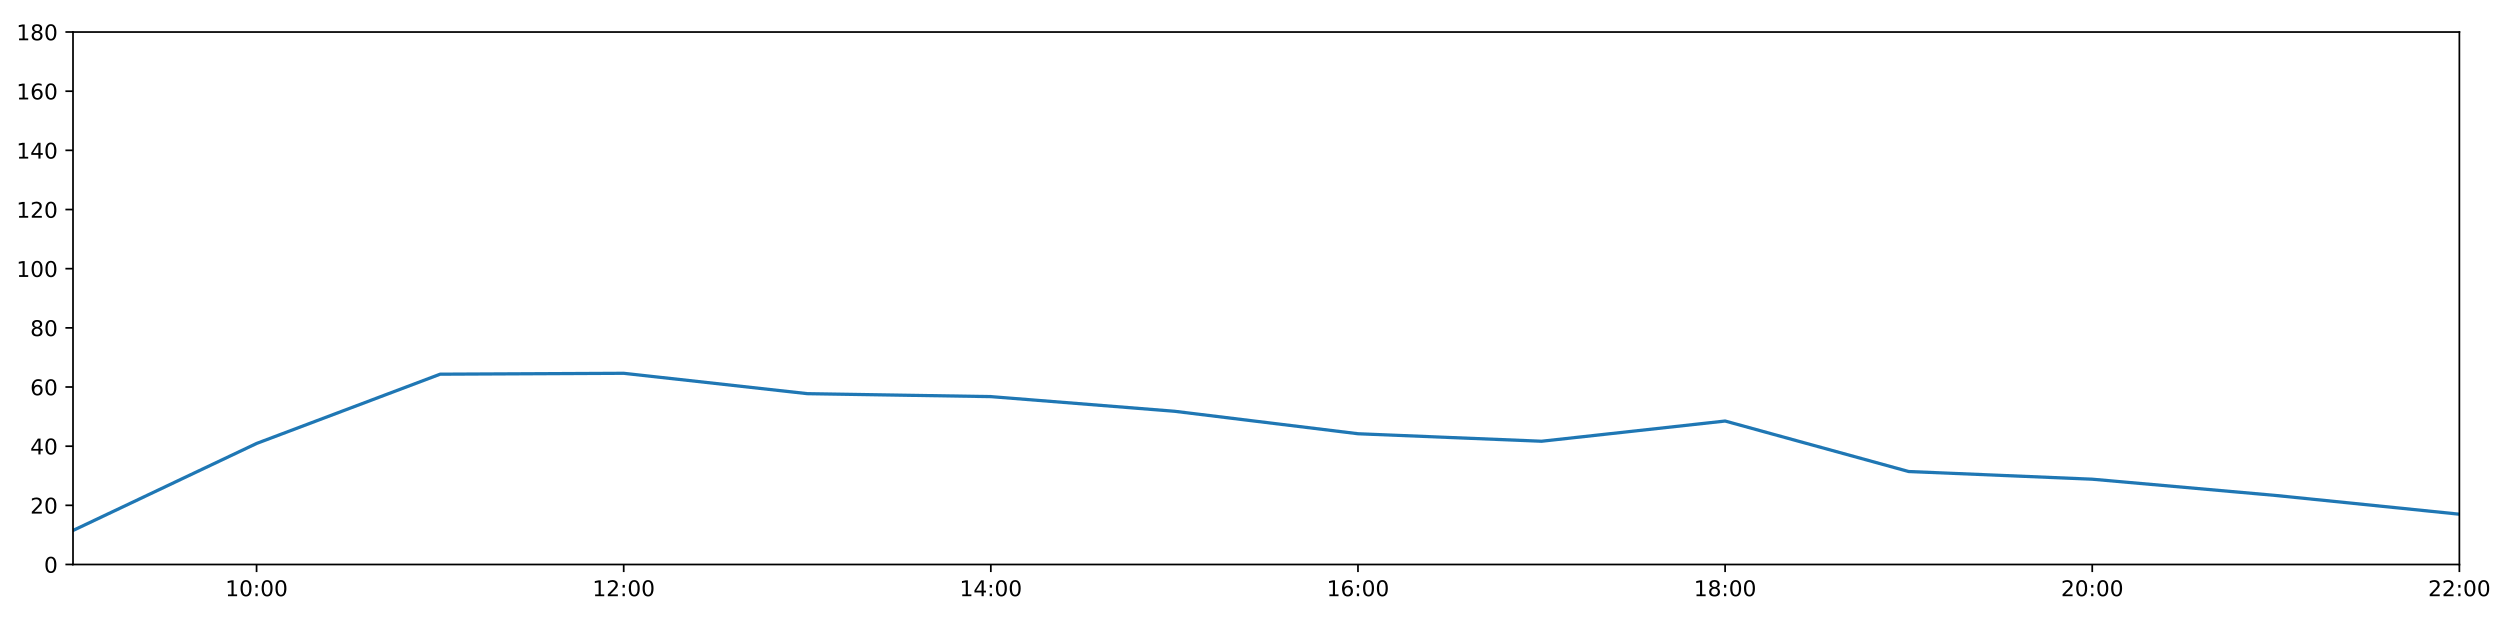
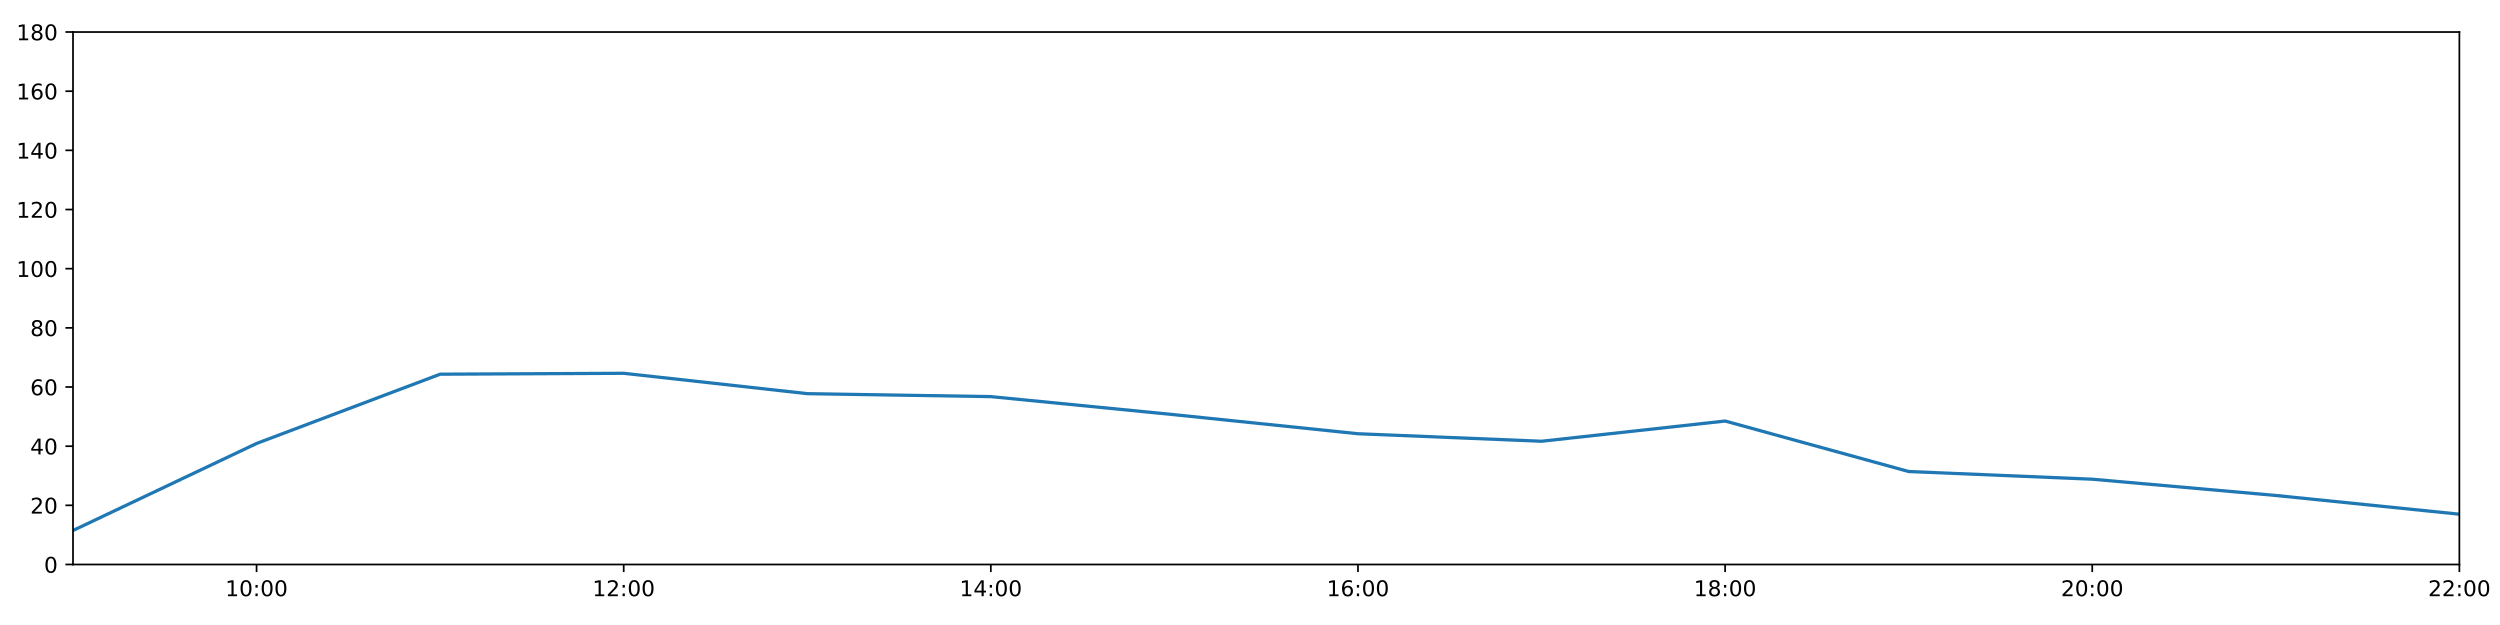
<svg xmlns="http://www.w3.org/2000/svg" xmlns:xlink="http://www.w3.org/1999/xlink" height="288pt" version="1.1" viewBox="0 0 1152 288" width="1152pt">
  <defs>
    <style type="text/css">
*{stroke-linecap:butt;stroke-linejoin:round;}
  </style>
  </defs>
  <g id="figure_1">
    <g id="patch_1">
      <path d="M 0 288  L 1152 288  L 1152 0  L 0 0  z " style="fill:#ffffff;" />
    </g>
    <g id="axes_1">
      <g id="patch_2">
        <path d="M 33.64 260.12  L 1133.28 260.12  L 1133.28 14.76  L 33.64 14.76  z " style="fill:#ffffff;" />
      </g>
      <g id="matplotlib.axis_1">
        <g id="xtick_1">
          <g id="line2d_1">
            <defs>
-               <path d="M 0 0  L 0 3.5  " id="m091b669761" style="stroke:#000000;stroke-width:0.8;" />
-             </defs>
-             <g>
-               <use style="stroke:#000000;stroke-width:0.8;" x="118.228" xlink:href="#m091b669761" y="260.12" />
+               <path d="M 0 0  L 0 3.5  " id="m43926d2361" style="stroke:#000000;stroke-width:0.8;" />
+             </defs>
+             <g>
+               <use style="stroke:#000000;stroke-width:0.8;" x="118.228" xlink:href="#m43926d2361" y="260.12" />
            </g>
          </g>
          <g id="text_1">
            <defs>
              <path d="M 12.406 8.297  L 28.516 8.297  L 28.516 63.922  L 10.984 60.406  L 10.984 69.391  L 28.422 72.906  L 38.281 72.906  L 38.281 8.297  L 54.391 8.297  L 54.391 0  L 12.406 0  z " id="DejaVuSans-49" />
              <path d="M 31.781 66.406  Q 24.172 66.406 20.328 58.906  Q 16.5 51.422 16.5 36.375  Q 16.5 21.391 20.328 13.891  Q 24.172 6.391 31.781 6.391  Q 39.453 6.391 43.281 13.891  Q 47.125 21.391 47.125 36.375  Q 47.125 51.422 43.281 58.906  Q 39.453 66.406 31.781 66.406  z M 31.781 74.219  Q 44.047 74.219 50.516 64.516  Q 56.984 54.828 56.984 36.375  Q 56.984 17.969 50.516 8.266  Q 44.047 -1.422 31.781 -1.422  Q 19.531 -1.422 13.062 8.266  Q 6.594 17.969 6.594 36.375  Q 6.594 54.828 13.062 64.516  Q 19.531 74.219 31.781 74.219  z " id="DejaVuSans-48" />
              <path d="M 11.719 12.406  L 22.016 12.406  L 22.016 0  L 11.719 0  z M 11.719 51.703  L 22.016 51.703  L 22.016 39.312  L 11.719 39.312  z " id="DejaVuSans-58" />
            </defs>
            <g transform="translate(103.8183 274.7184)scale(0.1 -0.1)">
              <use xlink:href="#DejaVuSans-49" />
              <use x="63.623" xlink:href="#DejaVuSans-48" />
              <use x="127.246" xlink:href="#DejaVuSans-58" />
              <use x="160.938" xlink:href="#DejaVuSans-48" />
              <use x="224.561" xlink:href="#DejaVuSans-48" />
            </g>
          </g>
        </g>
        <g id="xtick_2">
          <g id="line2d_2">
            <g>
-               <use style="stroke:#000000;stroke-width:0.8;" x="287.403" xlink:href="#m091b669761" y="260.12" />
+               <use style="stroke:#000000;stroke-width:0.8;" x="287.403" xlink:href="#m43926d2361" y="260.12" />
            </g>
          </g>
          <g id="text_2">
            <defs>
              <path d="M 19.188 8.297  L 53.609 8.297  L 53.609 0  L 7.328 0  L 7.328 8.297  Q 12.938 14.109 22.625 23.891  Q 32.328 33.688 34.812 36.531  Q 39.547 41.844 41.422 45.531  Q 43.312 49.219 43.312 52.781  Q 43.312 58.594 39.234 62.25  Q 35.156 65.922 28.609 65.922  Q 23.969 65.922 18.812 64.312  Q 13.672 62.703 7.812 59.422  L 7.812 69.391  Q 13.766 71.781 18.938 73  Q 24.125 74.219 28.422 74.219  Q 39.75 74.219 46.484 68.547  Q 53.219 62.891 53.219 53.422  Q 53.219 48.922 51.531 44.891  Q 49.859 40.875 45.406 35.406  Q 44.188 33.984 37.641 27.219  Q 31.109 20.453 19.188 8.297  z " id="DejaVuSans-50" />
            </defs>
            <g transform="translate(272.9937 274.7184)scale(0.1 -0.1)">
              <use xlink:href="#DejaVuSans-49" />
              <use x="63.623" xlink:href="#DejaVuSans-50" />
              <use x="127.246" xlink:href="#DejaVuSans-58" />
              <use x="160.938" xlink:href="#DejaVuSans-48" />
              <use x="224.561" xlink:href="#DejaVuSans-48" />
            </g>
          </g>
        </g>
        <g id="xtick_3">
          <g id="line2d_3">
            <g>
-               <use style="stroke:#000000;stroke-width:0.8;" x="456.578" xlink:href="#m091b669761" y="260.12" />
+               <use style="stroke:#000000;stroke-width:0.8;" x="456.578" xlink:href="#m43926d2361" y="260.12" />
            </g>
          </g>
          <g id="text_3">
            <defs>
              <path d="M 37.797 64.312  L 12.891 25.391  L 37.797 25.391  z M 35.203 72.906  L 47.609 72.906  L 47.609 25.391  L 58.016 25.391  L 58.016 17.188  L 47.609 17.188  L 47.609 0  L 37.797 0  L 37.797 17.188  L 4.891 17.188  L 4.891 26.703  z " id="DejaVuSans-52" />
            </defs>
            <g transform="translate(442.1691 274.7184)scale(0.1 -0.1)">
              <use xlink:href="#DejaVuSans-49" />
              <use x="63.623" xlink:href="#DejaVuSans-52" />
              <use x="127.246" xlink:href="#DejaVuSans-58" />
              <use x="160.938" xlink:href="#DejaVuSans-48" />
              <use x="224.561" xlink:href="#DejaVuSans-48" />
            </g>
          </g>
        </g>
        <g id="xtick_4">
          <g id="line2d_4">
            <g>
-               <use style="stroke:#000000;stroke-width:0.8;" x="625.754" xlink:href="#m091b669761" y="260.12" />
+               <use style="stroke:#000000;stroke-width:0.8;" x="625.754" xlink:href="#m43926d2361" y="260.12" />
            </g>
          </g>
          <g id="text_4">
            <defs>
              <path d="M 33.016 40.375  Q 26.375 40.375 22.484 35.828  Q 18.609 31.297 18.609 23.391  Q 18.609 15.531 22.484 10.953  Q 26.375 6.391 33.016 6.391  Q 39.656 6.391 43.531 10.953  Q 47.406 15.531 47.406 23.391  Q 47.406 31.297 43.531 35.828  Q 39.656 40.375 33.016 40.375  z M 52.594 71.297  L 52.594 62.312  Q 48.875 64.062 45.094 64.984  Q 41.312 65.922 37.594 65.922  Q 27.828 65.922 22.672 59.328  Q 17.531 52.734 16.797 39.406  Q 19.672 43.656 24.016 45.922  Q 28.375 48.188 33.594 48.188  Q 44.578 48.188 50.953 41.516  Q 57.328 34.859 57.328 23.391  Q 57.328 12.156 50.688 5.359  Q 44.047 -1.422 33.016 -1.422  Q 20.359 -1.422 13.672 8.266  Q 6.984 17.969 6.984 36.375  Q 6.984 53.656 15.188 63.938  Q 23.391 74.219 37.203 74.219  Q 40.922 74.219 44.703 73.484  Q 48.484 72.75 52.594 71.297  z " id="DejaVuSans-54" />
            </defs>
            <g transform="translate(611.3445 274.7184)scale(0.1 -0.1)">
              <use xlink:href="#DejaVuSans-49" />
              <use x="63.623" xlink:href="#DejaVuSans-54" />
              <use x="127.246" xlink:href="#DejaVuSans-58" />
              <use x="160.938" xlink:href="#DejaVuSans-48" />
              <use x="224.561" xlink:href="#DejaVuSans-48" />
            </g>
          </g>
        </g>
        <g id="xtick_5">
          <g id="line2d_5">
            <g>
-               <use style="stroke:#000000;stroke-width:0.8;" x="794.929" xlink:href="#m091b669761" y="260.12" />
+               <use style="stroke:#000000;stroke-width:0.8;" x="794.929" xlink:href="#m43926d2361" y="260.12" />
            </g>
          </g>
          <g id="text_5">
            <defs>
              <path d="M 31.781 34.625  Q 24.75 34.625 20.719 30.859  Q 16.703 27.094 16.703 20.516  Q 16.703 13.922 20.719 10.156  Q 24.75 6.391 31.781 6.391  Q 38.812 6.391 42.859 10.172  Q 46.922 13.969 46.922 20.516  Q 46.922 27.094 42.891 30.859  Q 38.875 34.625 31.781 34.625  z M 21.922 38.812  Q 15.578 40.375 12.031 44.719  Q 8.5 49.078 8.5 55.328  Q 8.5 64.062 14.719 69.141  Q 20.953 74.219 31.781 74.219  Q 42.672 74.219 48.875 69.141  Q 55.078 64.062 55.078 55.328  Q 55.078 49.078 51.531 44.719  Q 48 40.375 41.703 38.812  Q 48.828 37.156 52.797 32.312  Q 56.781 27.484 56.781 20.516  Q 56.781 9.906 50.312 4.234  Q 43.844 -1.422 31.781 -1.422  Q 19.734 -1.422 13.25 4.234  Q 6.781 9.906 6.781 20.516  Q 6.781 27.484 10.781 32.312  Q 14.797 37.156 21.922 38.812  z M 18.312 54.391  Q 18.312 48.734 21.844 45.562  Q 25.391 42.391 31.781 42.391  Q 38.141 42.391 41.719 45.562  Q 45.312 48.734 45.312 54.391  Q 45.312 60.062 41.719 63.234  Q 38.141 66.406 31.781 66.406  Q 25.391 66.406 21.844 63.234  Q 18.312 60.062 18.312 54.391  z " id="DejaVuSans-56" />
            </defs>
            <g transform="translate(780.5199 274.7184)scale(0.1 -0.1)">
              <use xlink:href="#DejaVuSans-49" />
              <use x="63.623" xlink:href="#DejaVuSans-56" />
              <use x="127.246" xlink:href="#DejaVuSans-58" />
              <use x="160.938" xlink:href="#DejaVuSans-48" />
              <use x="224.561" xlink:href="#DejaVuSans-48" />
            </g>
          </g>
        </g>
        <g id="xtick_6">
          <g id="line2d_6">
            <g>
-               <use style="stroke:#000000;stroke-width:0.8;" x="964.105" xlink:href="#m091b669761" y="260.12" />
+               <use style="stroke:#000000;stroke-width:0.8;" x="964.105" xlink:href="#m43926d2361" y="260.12" />
            </g>
          </g>
          <g id="text_6">
            <g transform="translate(949.6952 274.7184)scale(0.1 -0.1)">
              <use xlink:href="#DejaVuSans-50" />
              <use x="63.623" xlink:href="#DejaVuSans-48" />
              <use x="127.246" xlink:href="#DejaVuSans-58" />
              <use x="160.938" xlink:href="#DejaVuSans-48" />
              <use x="224.561" xlink:href="#DejaVuSans-48" />
            </g>
          </g>
        </g>
        <g id="xtick_7">
          <g id="line2d_7">
            <g>
-               <use style="stroke:#000000;stroke-width:0.8;" x="1133.28" xlink:href="#m091b669761" y="260.12" />
+               <use style="stroke:#000000;stroke-width:0.8;" x="1133.28" xlink:href="#m43926d2361" y="260.12" />
            </g>
          </g>
          <g id="text_7">
            <g transform="translate(1118.871 274.7184)scale(0.1 -0.1)">
              <use xlink:href="#DejaVuSans-50" />
              <use x="63.623" xlink:href="#DejaVuSans-50" />
              <use x="127.246" xlink:href="#DejaVuSans-58" />
              <use x="160.938" xlink:href="#DejaVuSans-48" />
              <use x="224.561" xlink:href="#DejaVuSans-48" />
            </g>
          </g>
        </g>
      </g>
      <g id="matplotlib.axis_2">
        <g id="ytick_1">
          <g id="line2d_8">
            <defs>
-               <path d="M 0 0  L -3.5 0  " id="m5c95784188" style="stroke:#000000;stroke-width:0.8;" />
-             </defs>
-             <g>
-               <use style="stroke:#000000;stroke-width:0.8;" x="33.64" xlink:href="#m5c95784188" y="260.12" />
+               <path d="M 0 0  L -3.5 0  " id="mb62b5b4227" style="stroke:#000000;stroke-width:0.8;" />
+             </defs>
+             <g>
+               <use style="stroke:#000000;stroke-width:0.8;" x="33.64" xlink:href="#mb62b5b4227" y="260.12" />
            </g>
          </g>
          <g id="text_8">
            <g transform="translate(20.2775 263.9192)scale(0.1 -0.1)">
              <use xlink:href="#DejaVuSans-48" />
            </g>
          </g>
        </g>
        <g id="ytick_2">
          <g id="line2d_9">
            <g>
-               <use style="stroke:#000000;stroke-width:0.8;" x="33.64" xlink:href="#m5c95784188" y="232.858" />
+               <use style="stroke:#000000;stroke-width:0.8;" x="33.64" xlink:href="#mb62b5b4227" y="232.858" />
            </g>
          </g>
          <g id="text_9">
            <g transform="translate(13.915 236.657)scale(0.1 -0.1)">
              <use xlink:href="#DejaVuSans-50" />
              <use x="63.623" xlink:href="#DejaVuSans-48" />
            </g>
          </g>
        </g>
        <g id="ytick_3">
          <g id="line2d_10">
            <g>
-               <use style="stroke:#000000;stroke-width:0.8;" x="33.64" xlink:href="#m5c95784188" y="205.596" />
+               <use style="stroke:#000000;stroke-width:0.8;" x="33.64" xlink:href="#mb62b5b4227" y="205.596" />
            </g>
          </g>
          <g id="text_10">
            <g transform="translate(13.915 209.3948)scale(0.1 -0.1)">
              <use xlink:href="#DejaVuSans-52" />
              <use x="63.623" xlink:href="#DejaVuSans-48" />
            </g>
          </g>
        </g>
        <g id="ytick_4">
          <g id="line2d_11">
            <g>
-               <use style="stroke:#000000;stroke-width:0.8;" x="33.64" xlink:href="#m5c95784188" y="178.333" />
+               <use style="stroke:#000000;stroke-width:0.8;" x="33.64" xlink:href="#mb62b5b4227" y="178.333" />
            </g>
          </g>
          <g id="text_11">
            <g transform="translate(13.915 182.1326)scale(0.1 -0.1)">
              <use xlink:href="#DejaVuSans-54" />
              <use x="63.623" xlink:href="#DejaVuSans-48" />
            </g>
          </g>
        </g>
        <g id="ytick_5">
          <g id="line2d_12">
            <g>
-               <use style="stroke:#000000;stroke-width:0.8;" x="33.64" xlink:href="#m5c95784188" y="151.071" />
+               <use style="stroke:#000000;stroke-width:0.8;" x="33.64" xlink:href="#mb62b5b4227" y="151.071" />
            </g>
          </g>
          <g id="text_12">
            <g transform="translate(13.915 154.8703)scale(0.1 -0.1)">
              <use xlink:href="#DejaVuSans-56" />
              <use x="63.623" xlink:href="#DejaVuSans-48" />
            </g>
          </g>
        </g>
        <g id="ytick_6">
          <g id="line2d_13">
            <g>
-               <use style="stroke:#000000;stroke-width:0.8;" x="33.64" xlink:href="#m5c95784188" y="123.809" />
+               <use style="stroke:#000000;stroke-width:0.8;" x="33.64" xlink:href="#mb62b5b4227" y="123.809" />
            </g>
          </g>
          <g id="text_13">
            <g transform="translate(7.5525 127.6081)scale(0.1 -0.1)">
              <use xlink:href="#DejaVuSans-49" />
              <use x="63.623" xlink:href="#DejaVuSans-48" />
              <use x="127.246" xlink:href="#DejaVuSans-48" />
            </g>
          </g>
        </g>
        <g id="ytick_7">
          <g id="line2d_14">
            <g>
-               <use style="stroke:#000000;stroke-width:0.8;" x="33.64" xlink:href="#m5c95784188" y="96.547" />
+               <use style="stroke:#000000;stroke-width:0.8;" x="33.64" xlink:href="#mb62b5b4227" y="96.547" />
            </g>
          </g>
          <g id="text_14">
            <g transform="translate(7.5525 100.3459)scale(0.1 -0.1)">
              <use xlink:href="#DejaVuSans-49" />
              <use x="63.623" xlink:href="#DejaVuSans-50" />
              <use x="127.246" xlink:href="#DejaVuSans-48" />
            </g>
          </g>
        </g>
        <g id="ytick_8">
          <g id="line2d_15">
            <g>
-               <use style="stroke:#000000;stroke-width:0.8;" x="33.64" xlink:href="#m5c95784188" y="69.284" />
+               <use style="stroke:#000000;stroke-width:0.8;" x="33.64" xlink:href="#mb62b5b4227" y="69.284" />
            </g>
          </g>
          <g id="text_15">
            <g transform="translate(7.5525 73.08366)scale(0.1 -0.1)">
              <use xlink:href="#DejaVuSans-49" />
              <use x="63.623" xlink:href="#DejaVuSans-52" />
              <use x="127.246" xlink:href="#DejaVuSans-48" />
            </g>
          </g>
        </g>
        <g id="ytick_9">
          <g id="line2d_16">
            <g>
-               <use style="stroke:#000000;stroke-width:0.8;" x="33.64" xlink:href="#m5c95784188" y="42.022" />
+               <use style="stroke:#000000;stroke-width:0.8;" x="33.64" xlink:href="#mb62b5b4227" y="42.022" />
            </g>
          </g>
          <g id="text_16">
            <g transform="translate(7.5525 45.82144)scale(0.1 -0.1)">
              <use xlink:href="#DejaVuSans-49" />
              <use x="63.623" xlink:href="#DejaVuSans-54" />
              <use x="127.246" xlink:href="#DejaVuSans-48" />
            </g>
          </g>
        </g>
        <g id="ytick_10">
          <g id="line2d_17">
            <g>
-               <use style="stroke:#000000;stroke-width:0.8;" x="33.64" xlink:href="#m5c95784188" y="14.76" />
+               <use style="stroke:#000000;stroke-width:0.8;" x="33.64" xlink:href="#mb62b5b4227" y="14.76" />
            </g>
          </g>
          <g id="text_17">
            <g transform="translate(7.5525 18.55922)scale(0.1 -0.1)">
              <use xlink:href="#DejaVuSans-49" />
              <use x="63.623" xlink:href="#DejaVuSans-56" />
              <use x="127.246" xlink:href="#DejaVuSans-48" />
            </g>
          </g>
        </g>
      </g>
      <g id="line2d_18">
-         <path clip-path="url(#p3d02ff0768)" d="M 33.64 244.444  L 118.228 204.346  L 202.815 172.427  L 287.403 172.013  L 371.991 181.4  L 456.578 182.763  L 541.166 189.511  L 625.754 199.87  L 710.342 203.324  L 794.929 194.009  L 879.517 217.279  L 964.105 220.817  L 1048.692 228.314  L 1133.28 236.947  " style="fill:none;stroke:#1f77b4;stroke-linecap:square;stroke-width:1.5;" />
+         <path clip-path="url(#pf6a9849303)" d="M 33.64 244.444  L 118.228 204.346  L 202.815 172.427  L 287.403 172.013  L 371.991 181.4  L 456.578 182.763  L 541.166 191.097  L 625.754 199.87  L 710.342 203.324  L 794.929 194.009  L 879.517 217.279  L 964.105 220.817  L 1048.692 228.314  L 1133.28 236.947  " style="fill:none;stroke:#1f77b4;stroke-linecap:square;stroke-width:1.5;" />
      </g>
      <g id="patch_3">
        <path d="M 33.64 260.12  L 33.64 14.76  " style="fill:none;stroke:#000000;stroke-linecap:square;stroke-linejoin:miter;stroke-width:0.8;" />
      </g>
      <g id="patch_4">
        <path d="M 1133.28 260.12  L 1133.28 14.76  " style="fill:none;stroke:#000000;stroke-linecap:square;stroke-linejoin:miter;stroke-width:0.8;" />
      </g>
      <g id="patch_5">
        <path d="M 33.64 260.12  L 1133.28 260.12  " style="fill:none;stroke:#000000;stroke-linecap:square;stroke-linejoin:miter;stroke-width:0.8;" />
      </g>
      <g id="patch_6">
        <path d="M 33.64 14.76  L 1133.28 14.76  " style="fill:none;stroke:#000000;stroke-linecap:square;stroke-linejoin:miter;stroke-width:0.8;" />
      </g>
    </g>
  </g>
  <defs>
-     <clipPath id="p3d02ff0768">
+     <clipPath id="pf6a9849303">
      <rect height="245.36" width="1099.64" x="33.64" y="14.76" />
    </clipPath>
  </defs>
</svg>
